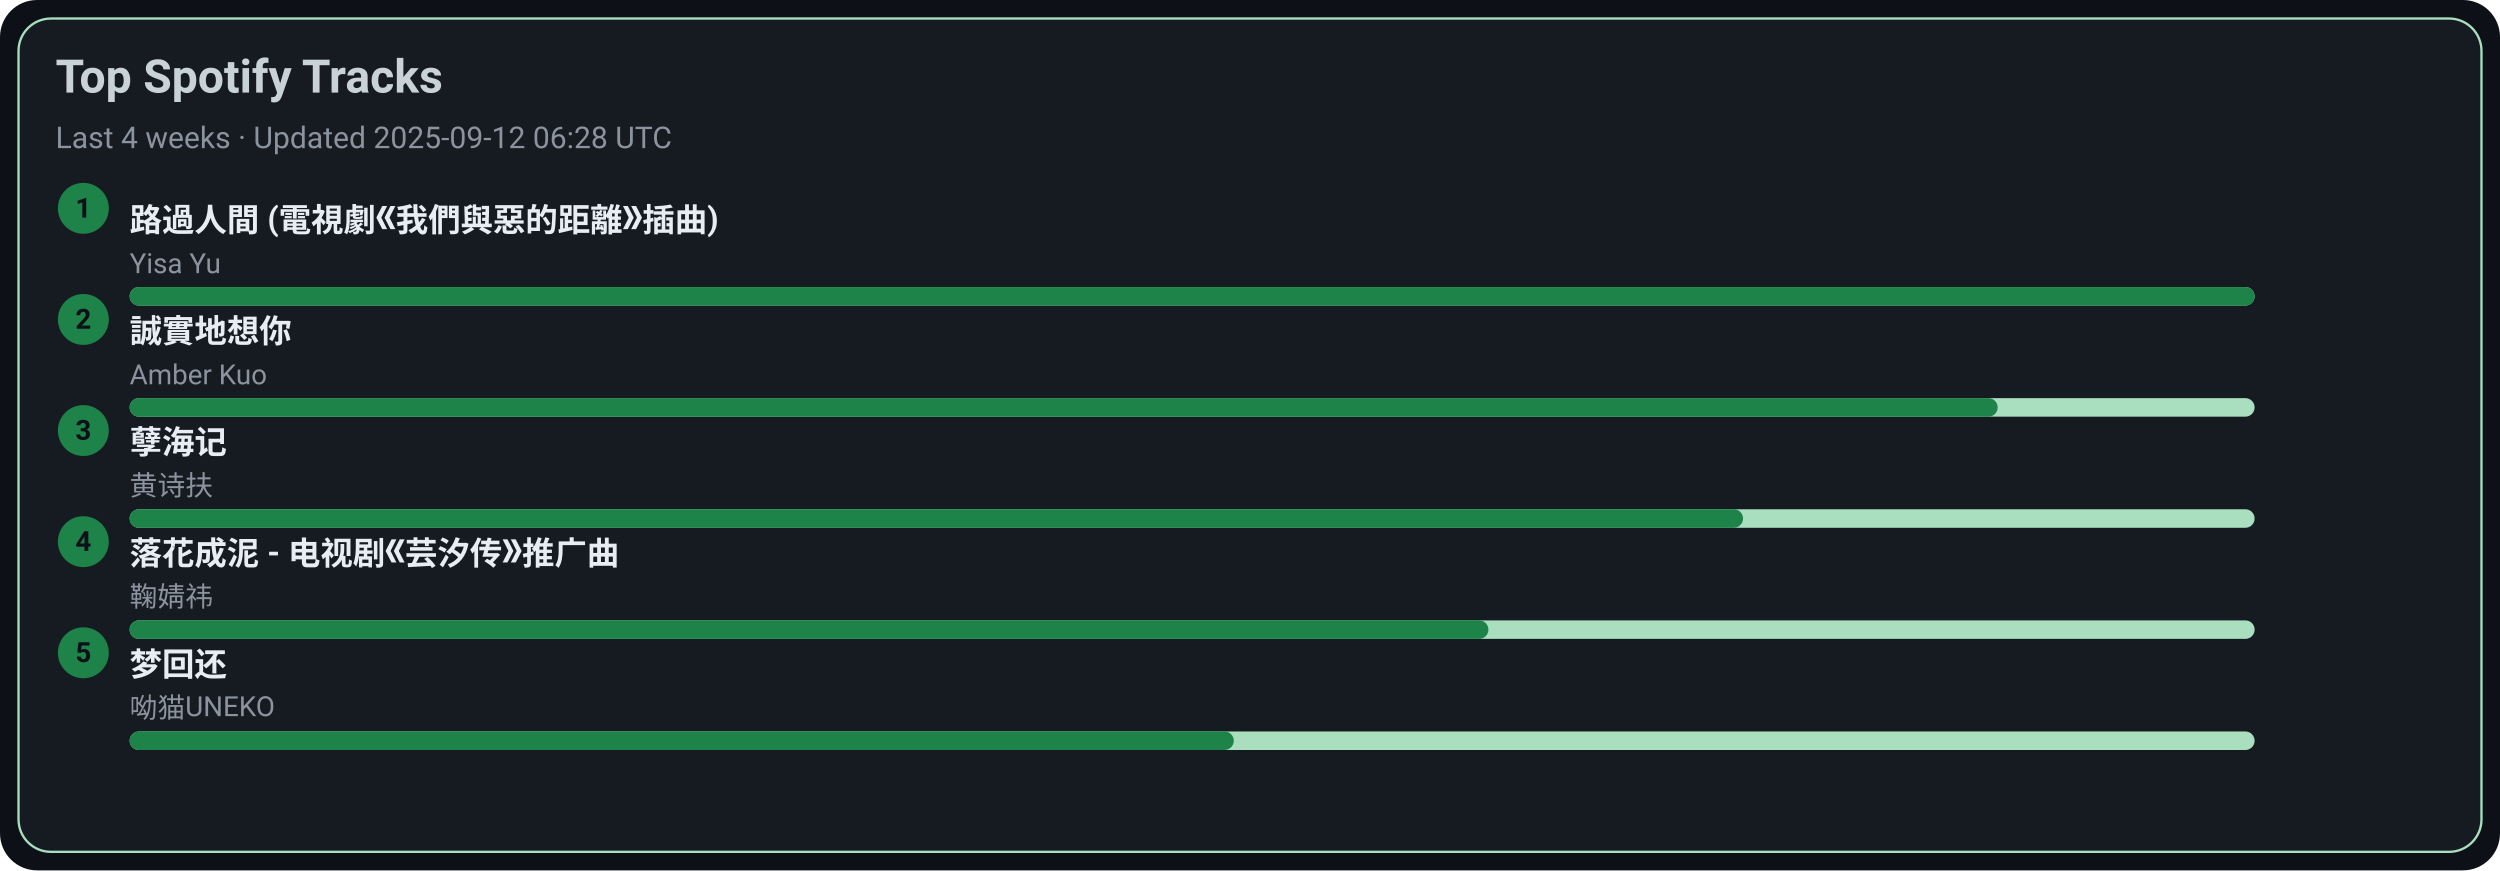
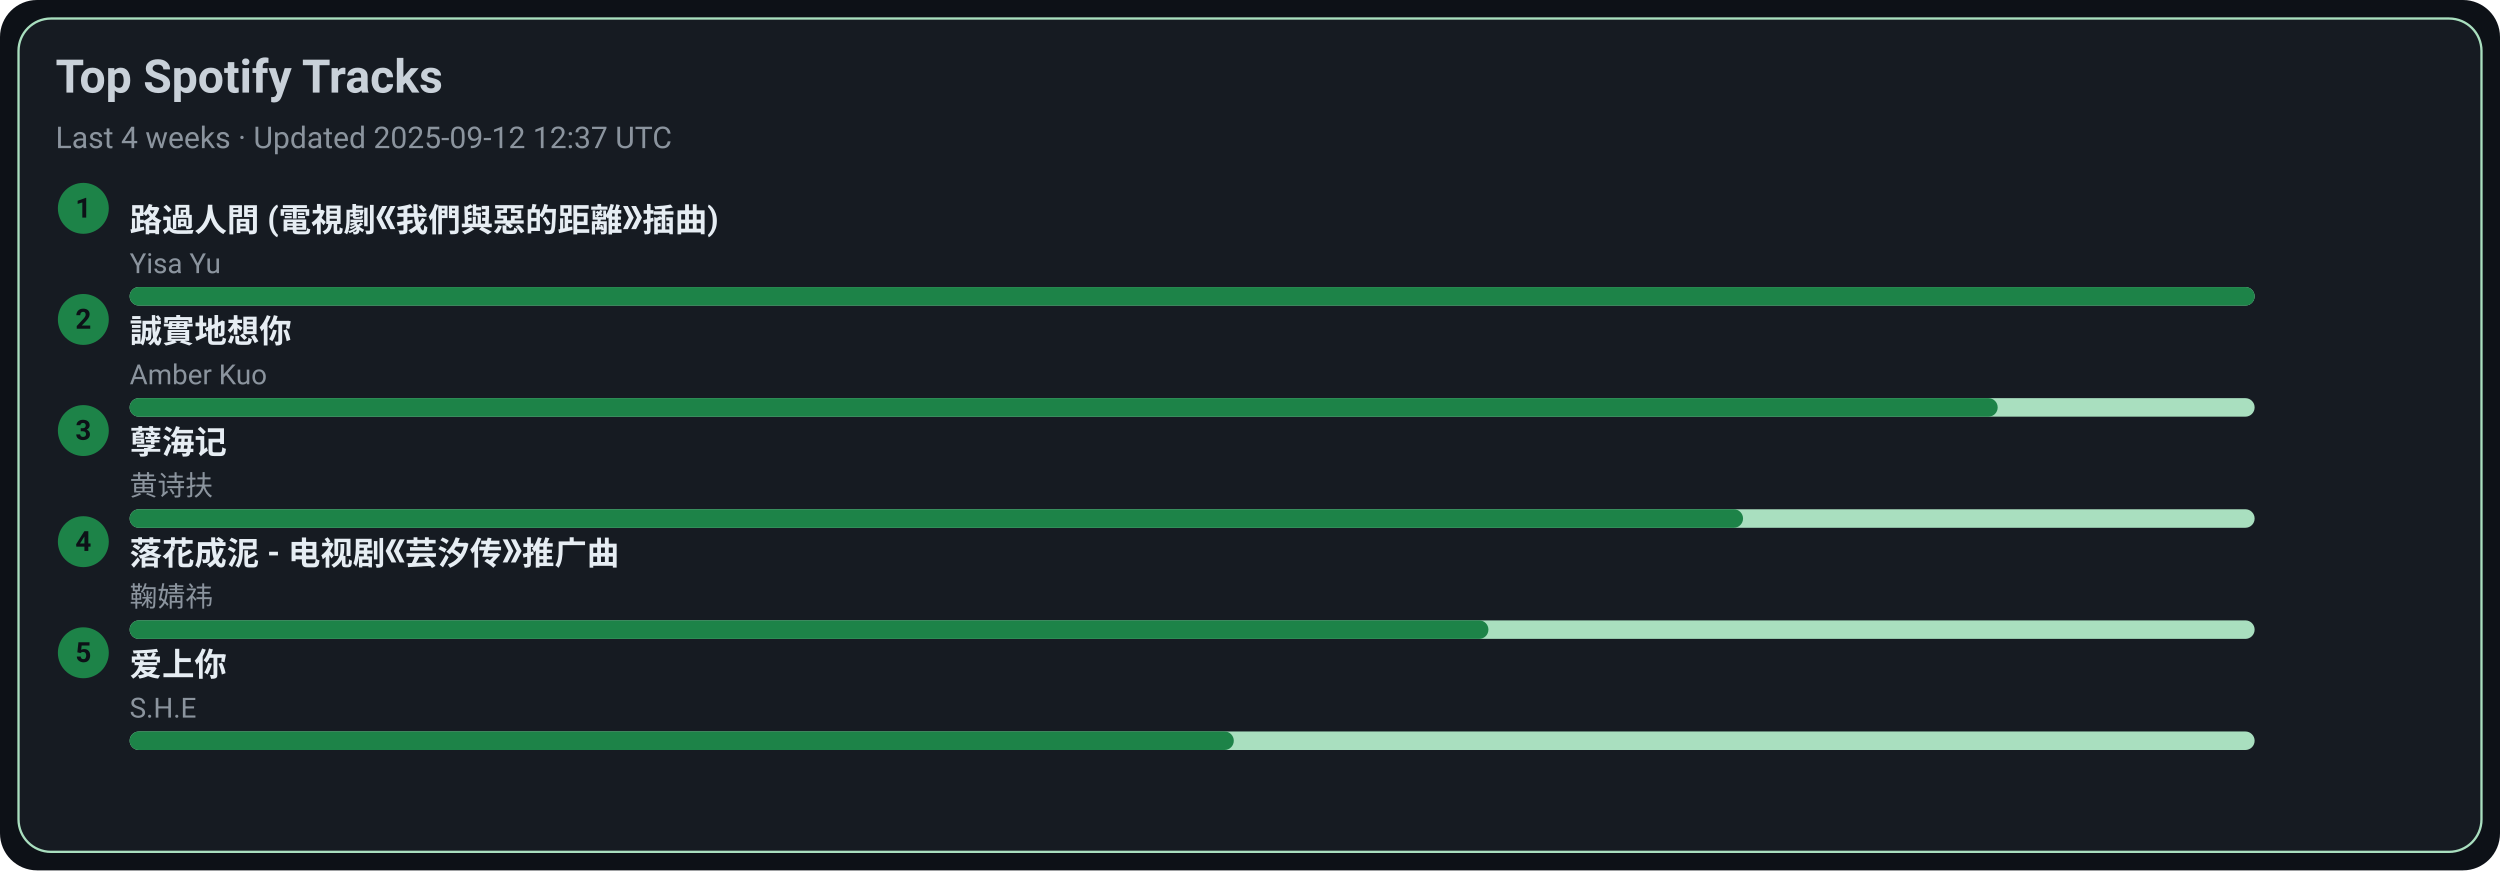
<svg xmlns="http://www.w3.org/2000/svg" width="1080" height="376" viewBox="0 0 1080 376">
  <style>text{font-family:-apple-system,BlinkMacSystemFont,Segoe UI,Roboto,Ubuntu,Helvetica Neue,Arial,Noto Sans,sans-serif}</style>
  <rect width="1080" height="376" rx="16" fill="#0d1117" />
  <rect x="8" y="8" width="1064" height="360" rx="14" fill="#161b22" stroke="#A9DFBF" />
  <text x="24" y="40" font-size="20" fill="#c9d1d9" font-weight="600">Top Spotify Tracks</text>
-   <text x="24" y="64" font-size="13" fill="#8b949e">Last 4 weeks · Updated 2025-09-12 06:28 UTC</text>
+   <text x="24" y="64" font-size="13" fill="#8b949e">Last 4 weeks · Updated 2025-09-12 12:37 UTC</text>
  <circle cx="36" cy="90" r="11" fill="#1D8348" />
  <text x="36" y="94" text-anchor="middle" font-size="12" fill="#0d1117" font-weight="700">1</text>
  <a href="https://open.spotify.com/track/1ZSleGniKMWNrWvK5cGALO" target="_blank" rel="noopener noreferrer">
    <text x="56" y="100" font-size="14" fill="#e6edf3" font-weight="600">路過人間 (電視劇《我們與惡的距離》插曲)</text>
  </a>
  <text x="56" y="118" font-size="12" fill="#8b949e">Yisa Yu</text>
  <rect x="56" y="124" width="918" height="8" rx="4" fill="#A9DFBF" />
  <rect x="56" y="124" width="918" height="8" rx="4" fill="#1D8348" />
  <circle cx="36" cy="138" r="11" fill="#1D8348" />
  <text x="36" y="142" text-anchor="middle" font-size="12" fill="#0d1117" font-weight="700">2</text>
  <a href="https://open.spotify.com/track/1SPZzj8QzOwZoAGKXMGLGJ" target="_blank" rel="noopener noreferrer">
    <text x="56" y="148" font-size="14" fill="#e6edf3" font-weight="600">誠實地想你</text>
  </a>
  <text x="56" y="166" font-size="12" fill="#8b949e">Amber Kuo</text>
  <rect x="56" y="172" width="918" height="8" rx="4" fill="#A9DFBF" />
  <rect x="56" y="172" width="807" height="8" rx="4" fill="#1D8348" />
  <circle cx="36" cy="186" r="11" fill="#1D8348" />
  <text x="36" y="190" text-anchor="middle" font-size="12" fill="#0d1117" font-weight="700">3</text>
  <a href="https://open.spotify.com/track/3eIovUMhirNN6btJbpzNqD" target="_blank" rel="noopener noreferrer">
    <text x="56" y="196" font-size="14" fill="#e6edf3" font-weight="600">孽海记</text>
  </a>
  <text x="56" y="214" font-size="12" fill="#8b949e">黄诗扶</text>
  <rect x="56" y="220" width="918" height="8" rx="4" fill="#A9DFBF" />
  <rect x="56" y="220" width="697" height="8" rx="4" fill="#1D8348" />
  <circle cx="36" cy="234" r="11" fill="#1D8348" />
  <text x="36" y="238" text-anchor="middle" font-size="12" fill="#0d1117" font-weight="700">4</text>
  <a href="https://open.spotify.com/track/3kOZsJz3crGIWWHeoCNa0O" target="_blank" rel="noopener noreferrer">
    <text x="56" y="244" font-size="14" fill="#e6edf3" font-weight="600">落花成泥 - 电视剧《芸汐传》推广曲</text>
  </a>
  <text x="56" y="262" font-size="12" fill="#8b949e">鞠婧祎</text>
  <rect x="56" y="268" width="918" height="8" rx="4" fill="#A9DFBF" />
  <rect x="56" y="268" width="587" height="8" rx="4" fill="#1D8348" />
  <circle cx="36" cy="282" r="11" fill="#1D8348" />
  <text x="36" y="286" text-anchor="middle" font-size="12" fill="#0d1117" font-weight="700">5</text>
-   <a href="https://open.spotify.com/track/6jTK3YxlFysC8g0Ye9tbPK" target="_blank" rel="noopener noreferrer">
-     <text x="56" y="292" font-size="14" fill="#e6edf3" font-weight="600">梦回还</text>
+   <a href="https://open.spotify.com/track/4hcNpo1rtbzyNswsM5byTf" target="_blank" rel="noopener noreferrer">
+     <text x="56" y="292" font-size="14" fill="#e6edf3" font-weight="600">爱上你</text>
  </a>
-   <text x="56" y="310" font-size="12" fill="#8b949e">呦猫UNEKO</text>
+   <text x="56" y="310" font-size="12" fill="#8b949e">S.H.E</text>
  <rect x="56" y="316" width="918" height="8" rx="4" fill="#A9DFBF" />
  <rect x="56" y="316" width="477" height="8" rx="4" fill="#1D8348" />
</svg>
